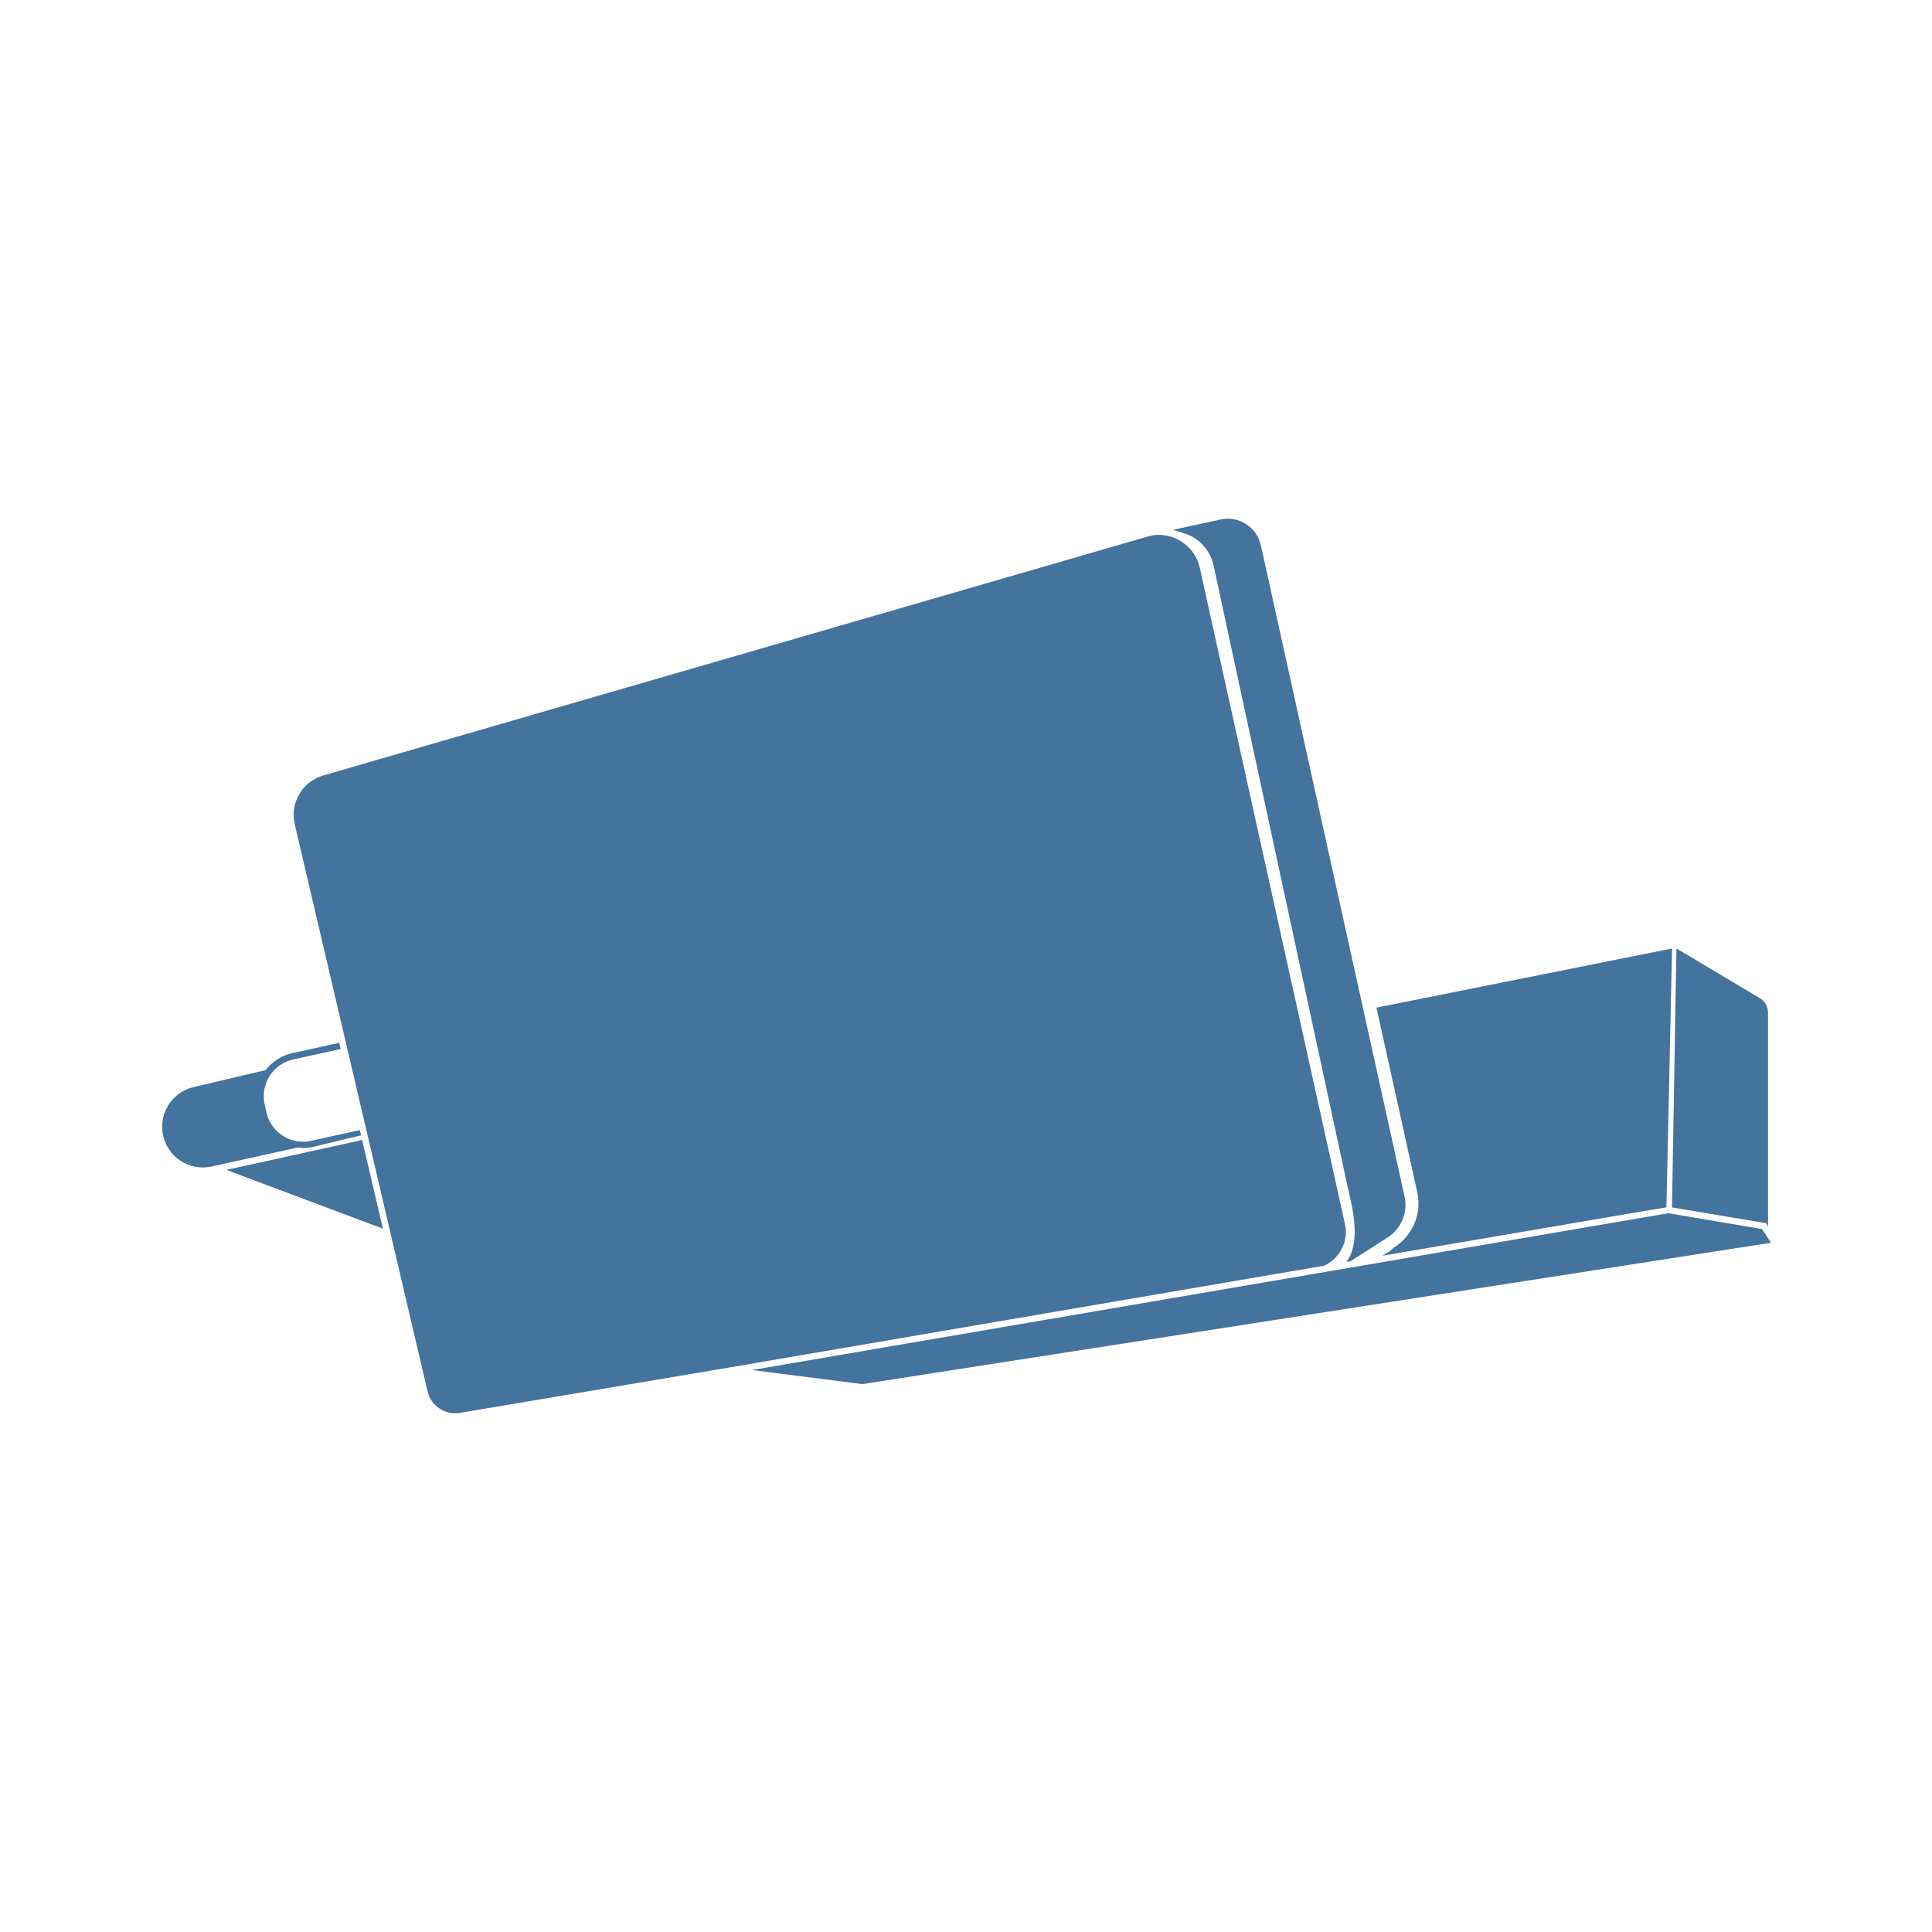
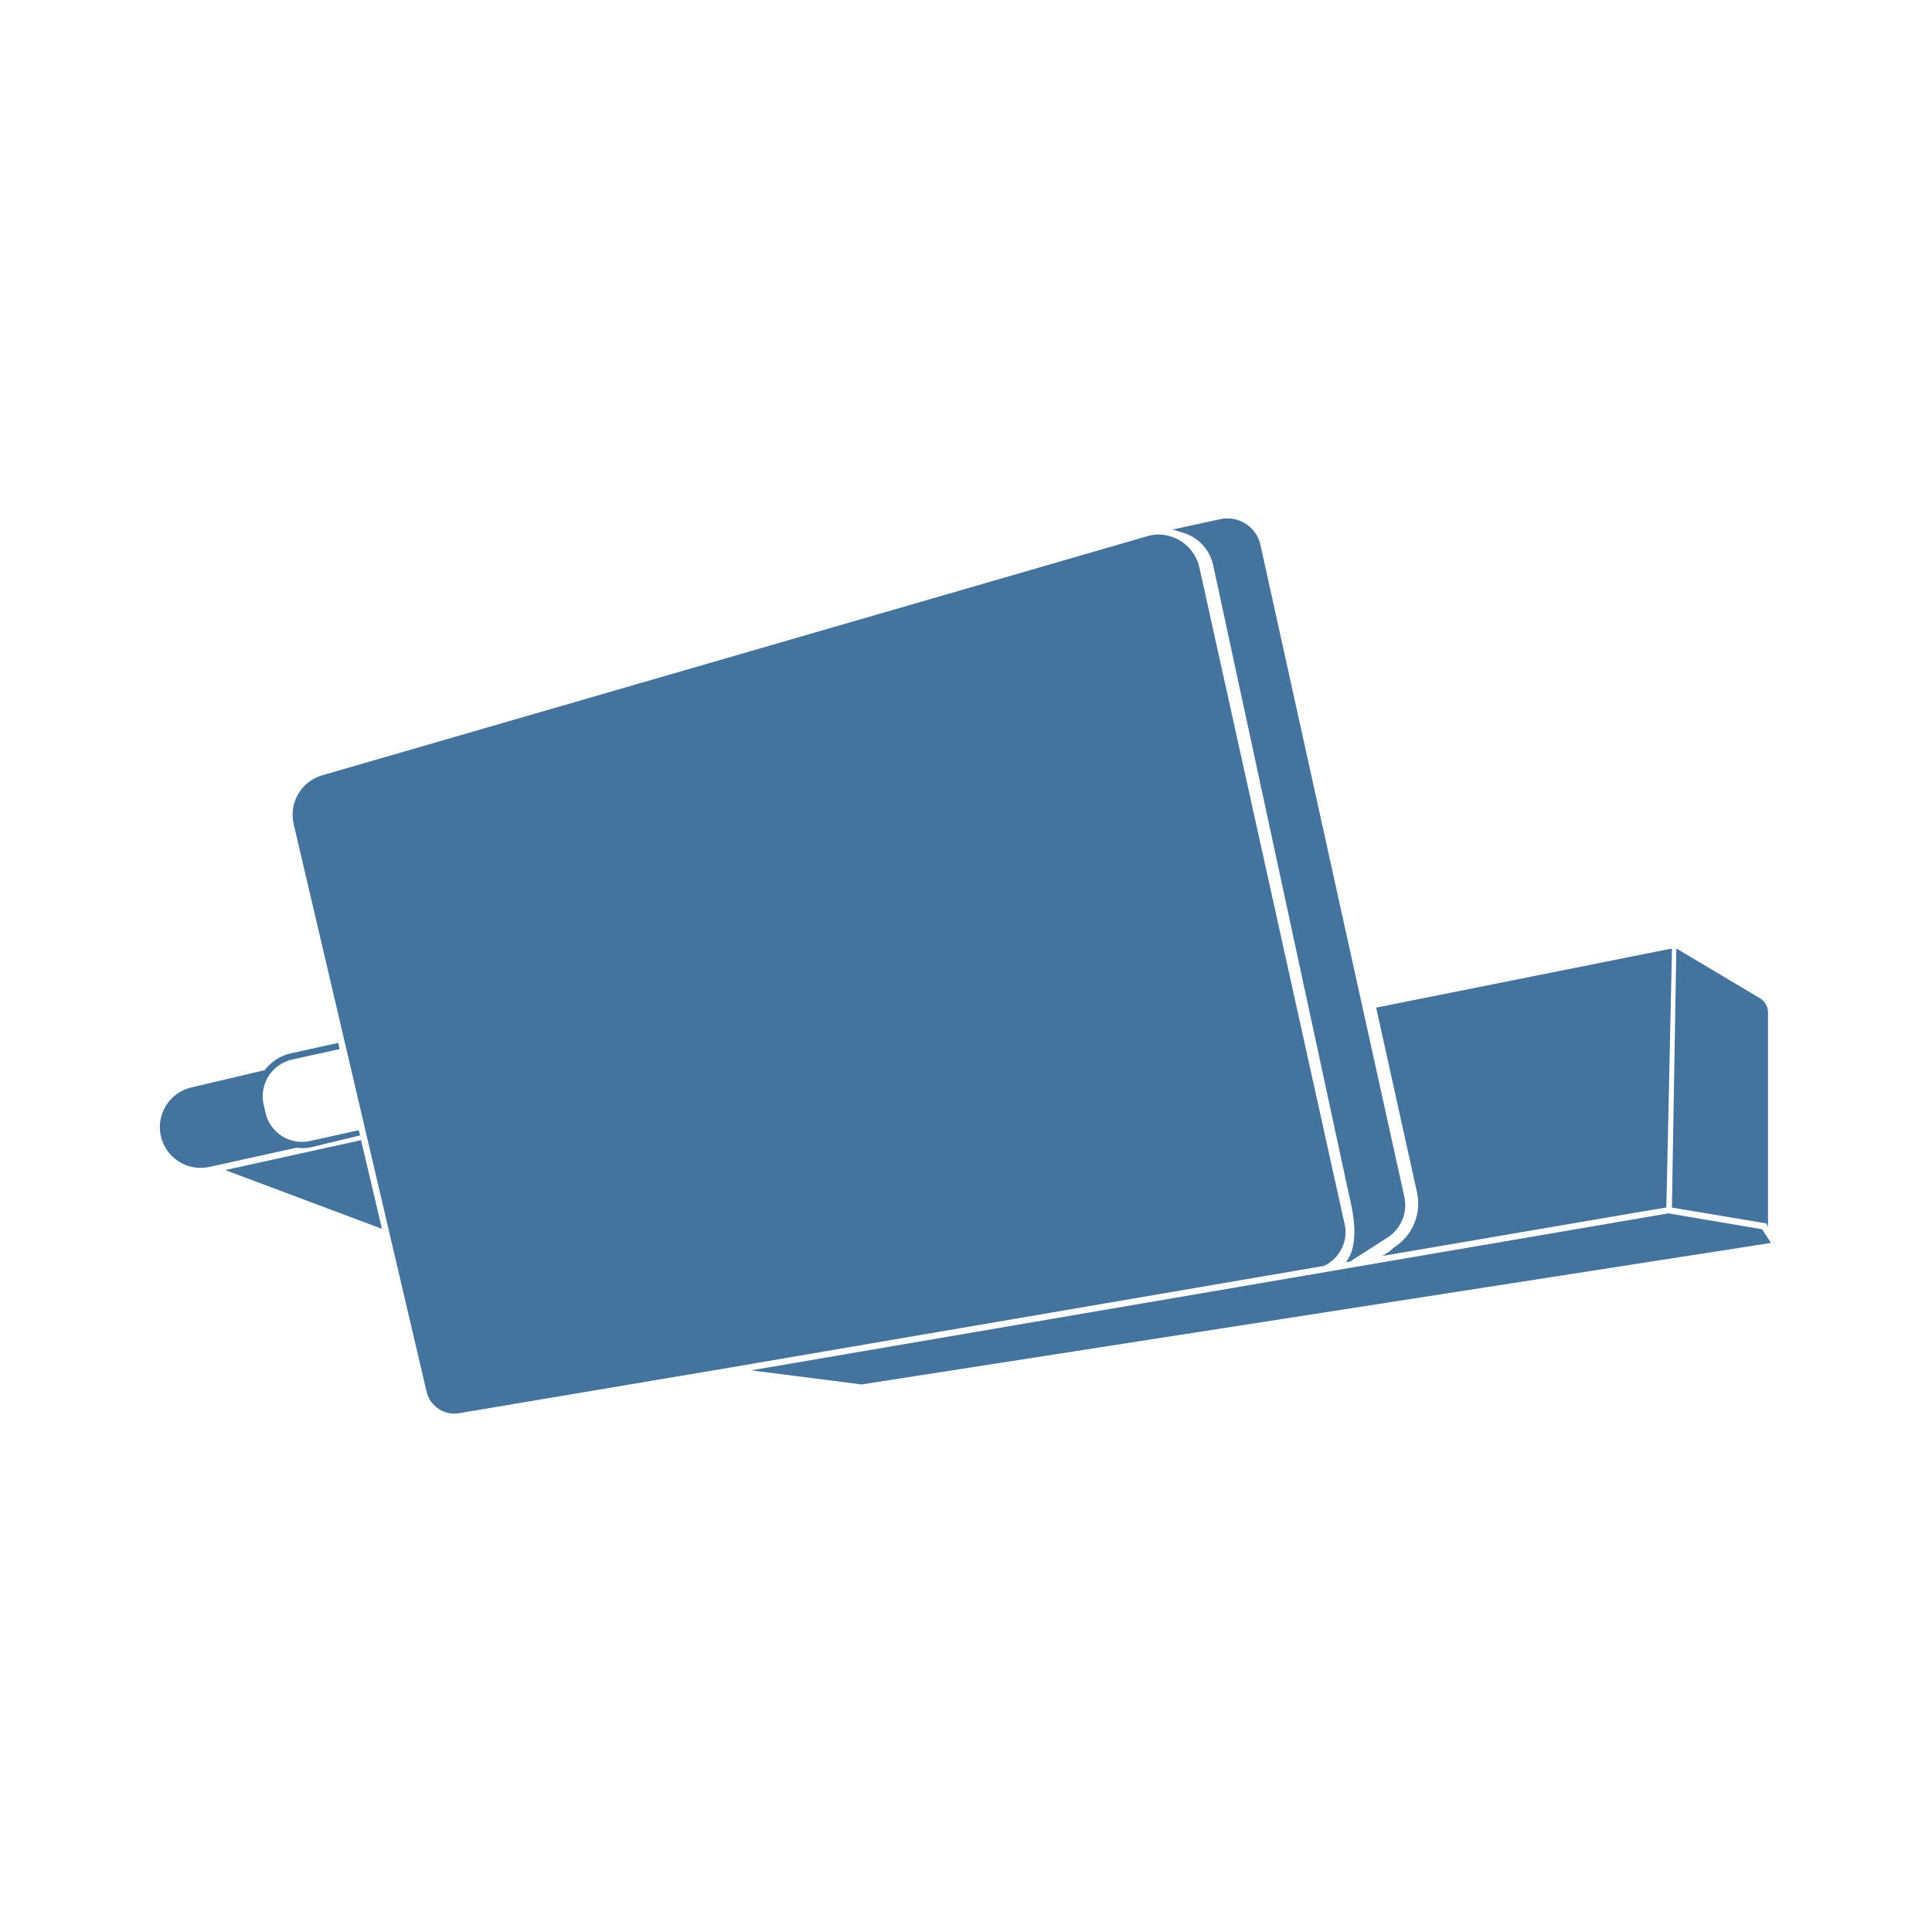
<svg xmlns="http://www.w3.org/2000/svg" viewBox="0 0 24 24">
-   <path fill="#44739e" d="m21.889 15.268-1.163-.197-11.385 1.948 1.37.175L22 15.438Zm-5.251.295a.45.45 0 0 0 .069-.36l-1.804-8.155a.524.524 0 0 0-.504-.404.5.5 0 0 0-.145.022L4.016 9.633a.51.51 0 0 0-.355.605l1.651 7.049a.353.353 0 0 0 .398.265l3.376-.569 7.362-1.26a.45.45 0 0 0 .19-.16m-1.562-8.536 1.67 7.741.012.053c.049.21.146.627-.034.855l.052-.008.459-.294a.48.48 0 0 0 .212-.515L15.662 6.77a.42.42 0 0 0-.497-.317l-.595.129.136.041a.54.54 0 0 1 .37.404M3.765 14.261a.5.5 0 0 0 .118-.013l.604-.145-.018-.064-.605.133a.464.464 0 0 1-.554-.355l-.023-.101a.467.467 0 0 1 .355-.555l.59-.13-.018-.077-.588.13a.54.54 0 0 0-.225.108.6.6 0 0 0-.101.101l-.907.214a.506.506 0 0 0 .226.986l1.078-.238Zm13.554 1.234-.056.048-.089.056 3.326-.568.201-.033.07-3.212h-.018l-3.654.731.509 2.304a.645.645 0 0 1-.289.674m4.644-.258v-2.653a.21.21 0 0 0-.106-.187l-1.032-.615-.055 3.217 1.17.196ZM4.498 14.16l-.046.012-1.64.361 1.945.73-.251-1.069Z" />
+   <path fill="#44739e" d="m21.889 15.27-1.164-.197-11.393 1.95 1.371.175L22 15.44Zm-5.255.296a.45.45 0 0 0 .069-.361l-1.805-8.161a.524.524 0 0 0-.504-.404.5.5 0 0 0-.146.022L4.003 9.631a.51.51 0 0 0-.355.606L5.3 17.291a.353.353 0 0 0 .398.265l3.379-.569 7.367-1.261a.45.45 0 0 0 .19-.16m-1.563-8.543 1.671 7.747.012.053c.049.21.146.627-.034.856l.052-.008.46-.295a.48.48 0 0 0 .212-.515l-1.787-8.095a.42.42 0 0 0-.497-.317l-.595.129.136.041a.54.54 0 0 1 .37.404m-11.319 7.24a.5.5 0 0 0 .118-.013l.604-.146-.018-.064-.605.134a.464.464 0 0 1-.554-.356l-.023-.101a.467.467 0 0 1 .355-.555l.59-.13-.018-.077-.588.13a.54.54 0 0 0-.225.108.6.6 0 0 0-.101.101l-.908.214a.506.506 0 0 0 .226.987l1.079-.238Zm13.564 1.234-.056.049-.089.056 3.328-.569L20.7 15l.07-3.214h-.018l-3.657.731.51 2.306a.645.645 0 0 1-.289.674m4.647-.258v-2.655a.21.21 0 0 0-.106-.187l-1.033-.615-.055 3.219 1.171.196ZM4.485 14.162l-.046.012-1.641.361 1.947.73-.252-1.069Z" />
</svg>
